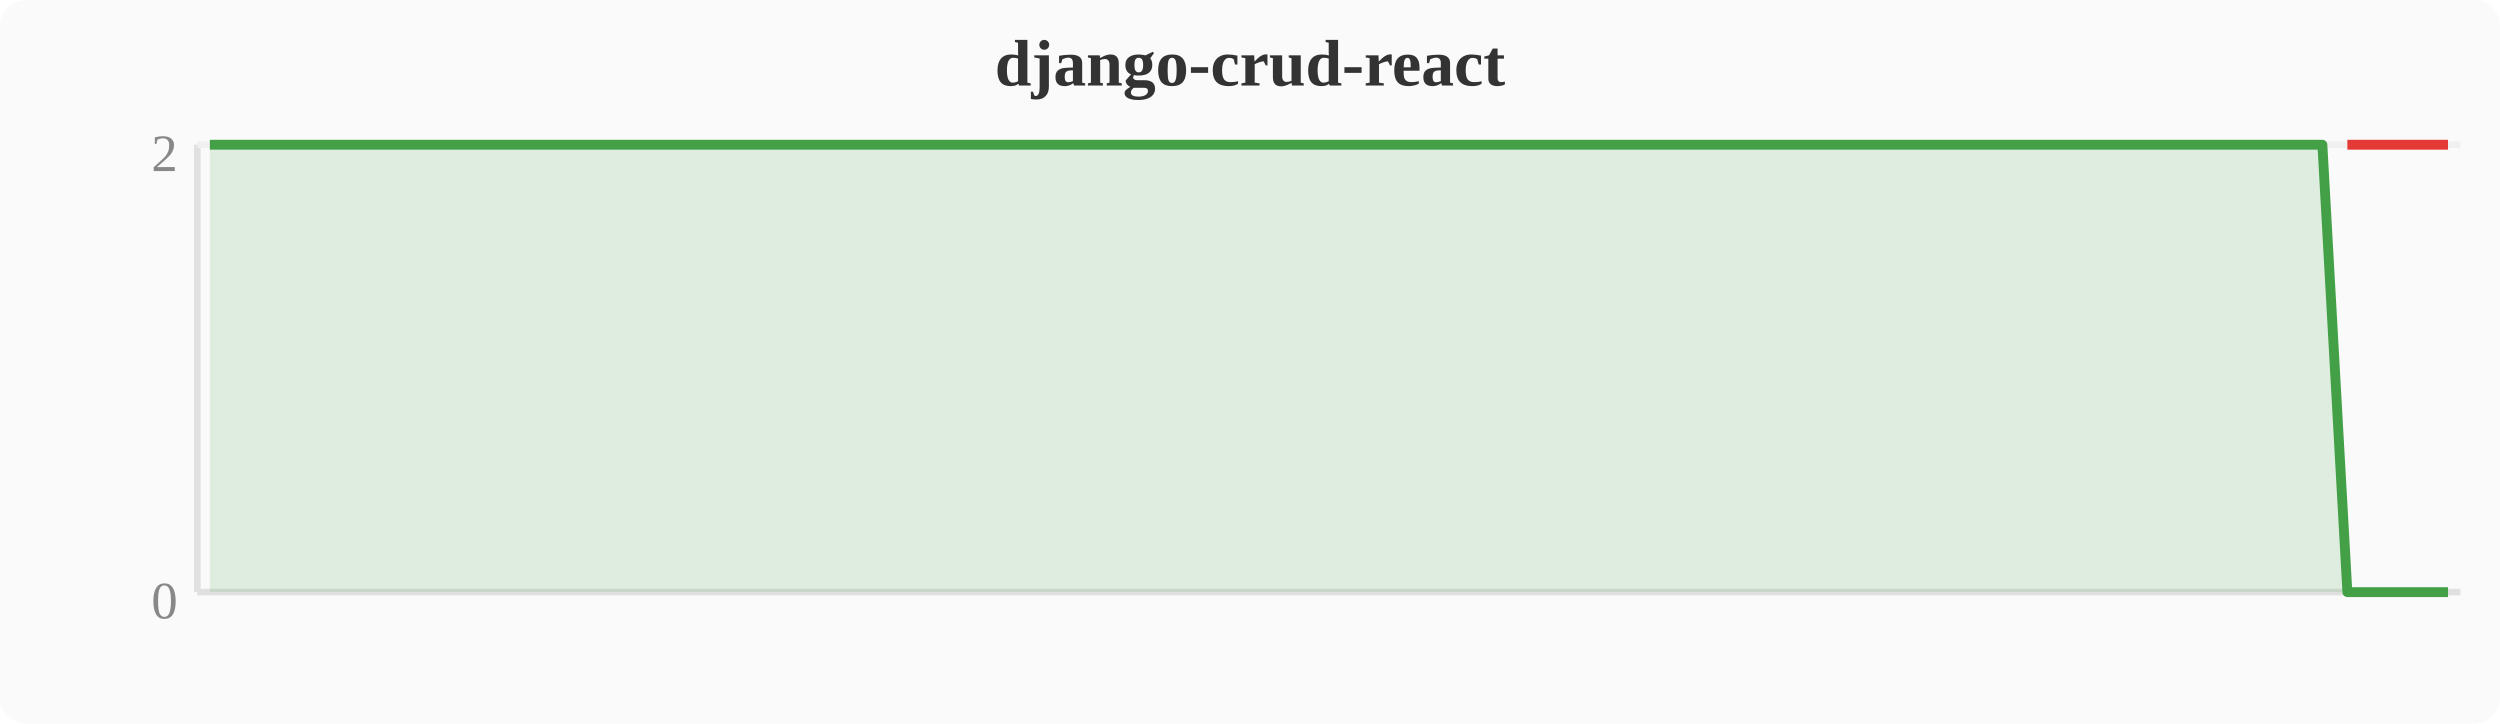
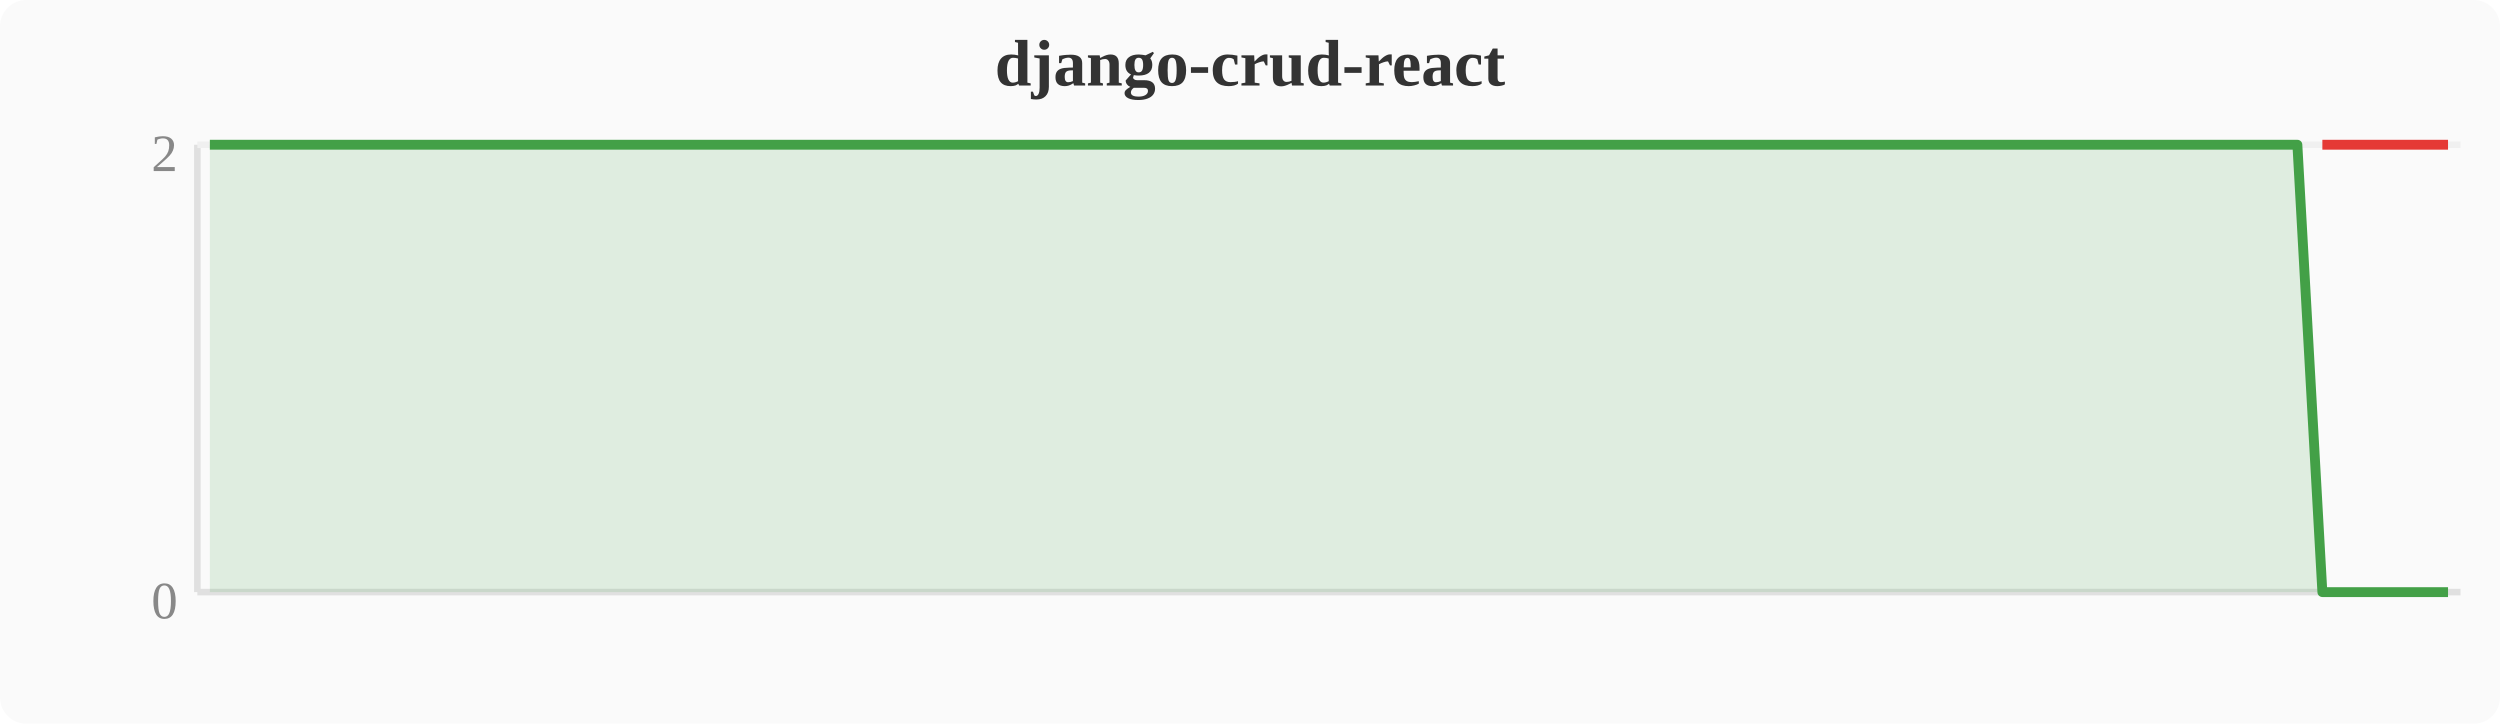
<svg xmlns="http://www.w3.org/2000/svg" width="380" height="110" viewBox="0 0 380 110">
  <rect width="380" height="110" fill="#fafafa" rx="4" />
  <text x="190" y="13" text-anchor="middle" font-size="10" font-weight="bold" fill="#333">django-crud-react</text>
  <line x1="30" y1="22" x2="30" y2="90" stroke="#e0e0e0" stroke-width="1" />
  <line x1="30" y1="90" x2="374" y2="90" stroke="#e0e0e0" stroke-width="1" />
  <line x1="30" y1="22" x2="374" y2="22" stroke="#f0f0f0" stroke-width="1" />
  <text x="27" y="94" text-anchor="end" font-size="8" fill="#888">0</text>
  <text x="27" y="26" text-anchor="end" font-size="8" fill="#888">2</text>
-   <polygon points="31.9,22.0 35.7,22.0 39.6,22.0 43.4,22.0 47.2,22.0 51.0,22.0 54.8,22.0 58.7,22.0 62.5,22.0 66.3,22.0 70.1,22.0 74.0,22.0 77.8,22.0 81.6,22.0 85.4,22.0 89.2,22.0 93.1,22.0 96.9,22.0 100.7,22.0 104.5,22.0 108.4,22.0 112.2,22.0 116.0,22.0 119.8,22.0 123.6,22.0 127.5,22.0 131.3,22.0 135.1,22.0 138.9,22.0 142.8,22.0 146.6,22.0 150.4,22.0 154.2,22.0 158.0,22.0 161.9,22.0 165.7,22.0 169.5,22.0 173.3,22.0 177.2,22.0 181.0,22.0 184.8,22.0 188.6,22.0 192.4,22.0 196.3,22.0 200.1,22.0 203.9,22.0 207.7,22.0 211.6,22.0 215.4,22.0 219.2,22.0 223.0,22.0 226.8,22.0 230.7,22.0 234.5,22.0 238.3,22.0 242.1,22.0 246.0,22.0 249.8,22.0 253.6,22.0 257.4,22.0 261.2,22.0 265.1,22.0 268.9,22.0 272.7,22.0 276.5,22.0 280.4,22.0 284.2,22.0 288.0,22.0 291.8,22.0 295.6,22.0 299.5,22.0 303.3,22.0 307.1,22.0 310.9,22.0 314.8,22.0 318.6,22.0 322.4,22.0 326.2,22.0 330.0,22.0 333.9,22.0 337.7,22.0 341.5,22.0 345.3,22.0 349.2,22.0 353.0,22.0 356.8,90.0 360.6,90.0 364.4,90.0 368.3,90.0 372.1,90.0 372.1,90 31.9,90" fill="#43a047" opacity="0.15" />
-   <polyline points="31.9,22.0 35.7,22.0 39.6,22.0 43.4,22.0 47.2,22.0 51.0,22.0 54.8,22.0 58.7,22.0 62.5,22.0 66.3,22.0 70.1,22.0 74.0,22.0 77.8,22.0 81.6,22.0 85.4,22.0 89.2,22.0 93.1,22.0 96.9,22.0 100.7,22.0 104.5,22.0 108.4,22.0 112.2,22.0 116.0,22.0 119.8,22.0 123.6,22.0 127.5,22.0 131.3,22.0 135.1,22.0 138.9,22.0 142.8,22.0 146.6,22.0 150.4,22.0 154.2,22.0 158.0,22.0 161.9,22.0 165.7,22.0 169.5,22.0 173.3,22.0 177.2,22.0 181.0,22.0 184.8,22.0 188.6,22.0 192.4,22.0 196.3,22.0 200.1,22.0 203.9,22.0 207.7,22.0 211.6,22.0 215.4,22.0 219.2,22.0 223.0,22.0 226.8,22.0 230.7,22.0 234.5,22.0 238.3,22.0 242.1,22.0 246.0,22.0 249.8,22.0 253.6,22.0 257.4,22.0 261.2,22.0 265.1,22.0 268.9,22.0 272.7,22.0 276.5,22.0 280.4,22.0 284.2,22.0 288.0,22.0 291.8,22.0 295.6,22.0 299.5,22.0 303.3,22.0 307.1,22.0 310.9,22.0 314.8,22.0 318.6,22.0 322.4,22.0 326.2,22.0 330.0,22.0 333.9,22.0 337.7,22.0 341.5,22.0 345.3,22.0 349.2,22.0 353.0,22.0 356.8,90.0 360.6,90.0 364.4,90.0 368.3,90.0 372.1,90.0" fill="none" stroke="#43a047" stroke-width="1.5" stroke-linejoin="round" />
-   <polyline points="356.8,22.0 360.6,22.0 364.4,22.0 368.3,22.0 372.1,22.0" fill="none" stroke="#e53935" stroke-width="1.5" stroke-linejoin="round" />
+   <polygon points="31.9,22.0 35.7,22.0 39.6,22.0 43.4,22.0 47.2,22.0 51.0,22.0 54.8,22.0 58.7,22.0 62.5,22.0 66.3,22.0 70.1,22.0 74.0,22.0 77.8,22.0 81.6,22.0 85.4,22.0 89.2,22.0 93.1,22.0 96.9,22.0 100.7,22.0 104.5,22.0 108.4,22.0 112.2,22.0 116.0,22.0 119.8,22.0 123.6,22.0 127.5,22.0 131.3,22.0 135.1,22.0 138.9,22.0 142.8,22.0 146.6,22.0 150.4,22.0 154.2,22.0 158.0,22.0 161.9,22.0 165.7,22.0 169.5,22.0 173.3,22.0 177.2,22.0 181.0,22.0 184.8,22.0 188.6,22.0 192.4,22.0 196.3,22.0 200.1,22.0 203.9,22.0 207.7,22.0 211.6,22.0 215.4,22.0 219.2,22.0 223.0,22.0 226.8,22.0 230.7,22.0 234.5,22.0 238.3,22.0 242.1,22.0 246.0,22.0 249.8,22.0 253.6,22.0 257.4,22.0 261.2,22.0 265.1,22.0 268.9,22.0 272.7,22.0 276.5,22.0 280.4,22.0 284.2,22.0 288.0,22.0 291.8,22.0 295.6,22.0 299.5,22.0 303.3,22.0 307.1,22.0 310.9,22.0 314.8,22.0 318.6,22.0 322.4,22.0 326.2,22.0 330.0,22.0 333.9,22.0 337.7,22.0 341.5,22.0 345.3,22.0 349.2,22.0 353.0,90.0 356.8,90.0 360.6,90.0 364.4,90.0 368.3,90.0 372.1,90.0 372.1,90 31.9,90" fill="#43a047" opacity="0.15" />
+   <polyline points="31.9,22.0 35.7,22.0 39.6,22.0 43.4,22.0 47.2,22.0 51.0,22.0 54.8,22.0 58.7,22.0 62.5,22.0 66.3,22.0 70.1,22.0 74.0,22.0 77.8,22.0 81.6,22.0 85.4,22.0 89.2,22.0 93.1,22.0 96.9,22.0 100.7,22.0 104.5,22.0 108.4,22.0 112.2,22.0 116.0,22.0 119.8,22.0 123.6,22.0 127.5,22.0 131.3,22.0 135.1,22.0 138.9,22.0 142.8,22.0 146.6,22.0 150.4,22.0 154.2,22.0 158.0,22.0 161.9,22.0 165.7,22.0 169.5,22.0 173.3,22.0 177.2,22.0 181.0,22.0 184.8,22.0 188.6,22.0 192.4,22.0 196.3,22.0 200.1,22.0 203.9,22.0 207.7,22.0 211.6,22.0 215.4,22.0 219.2,22.0 223.0,22.0 226.8,22.0 230.7,22.0 234.5,22.0 238.3,22.0 242.1,22.0 246.0,22.0 249.8,22.0 253.6,22.0 257.4,22.0 261.2,22.0 265.1,22.0 268.9,22.0 272.7,22.0 276.5,22.0 280.4,22.0 284.2,22.0 288.0,22.0 291.8,22.0 295.6,22.0 299.5,22.0 303.3,22.0 307.1,22.0 310.9,22.0 314.8,22.0 318.6,22.0 322.4,22.0 326.2,22.0 330.0,22.0 333.9,22.0 337.7,22.0 341.5,22.0 345.3,22.0 349.2,22.0 353.0,90.0 356.8,90.0 360.6,90.0 364.4,90.0 368.3,90.0 372.1,90.0" fill="none" stroke="#43a047" stroke-width="1.5" stroke-linejoin="round" />
+   <polyline points="353.0,22.0 356.8,22.0 360.6,22.0 364.4,22.0 368.3,22.0 372.1,22.0" fill="none" stroke="#e53935" stroke-width="1.5" stroke-linejoin="round" />
</svg>
